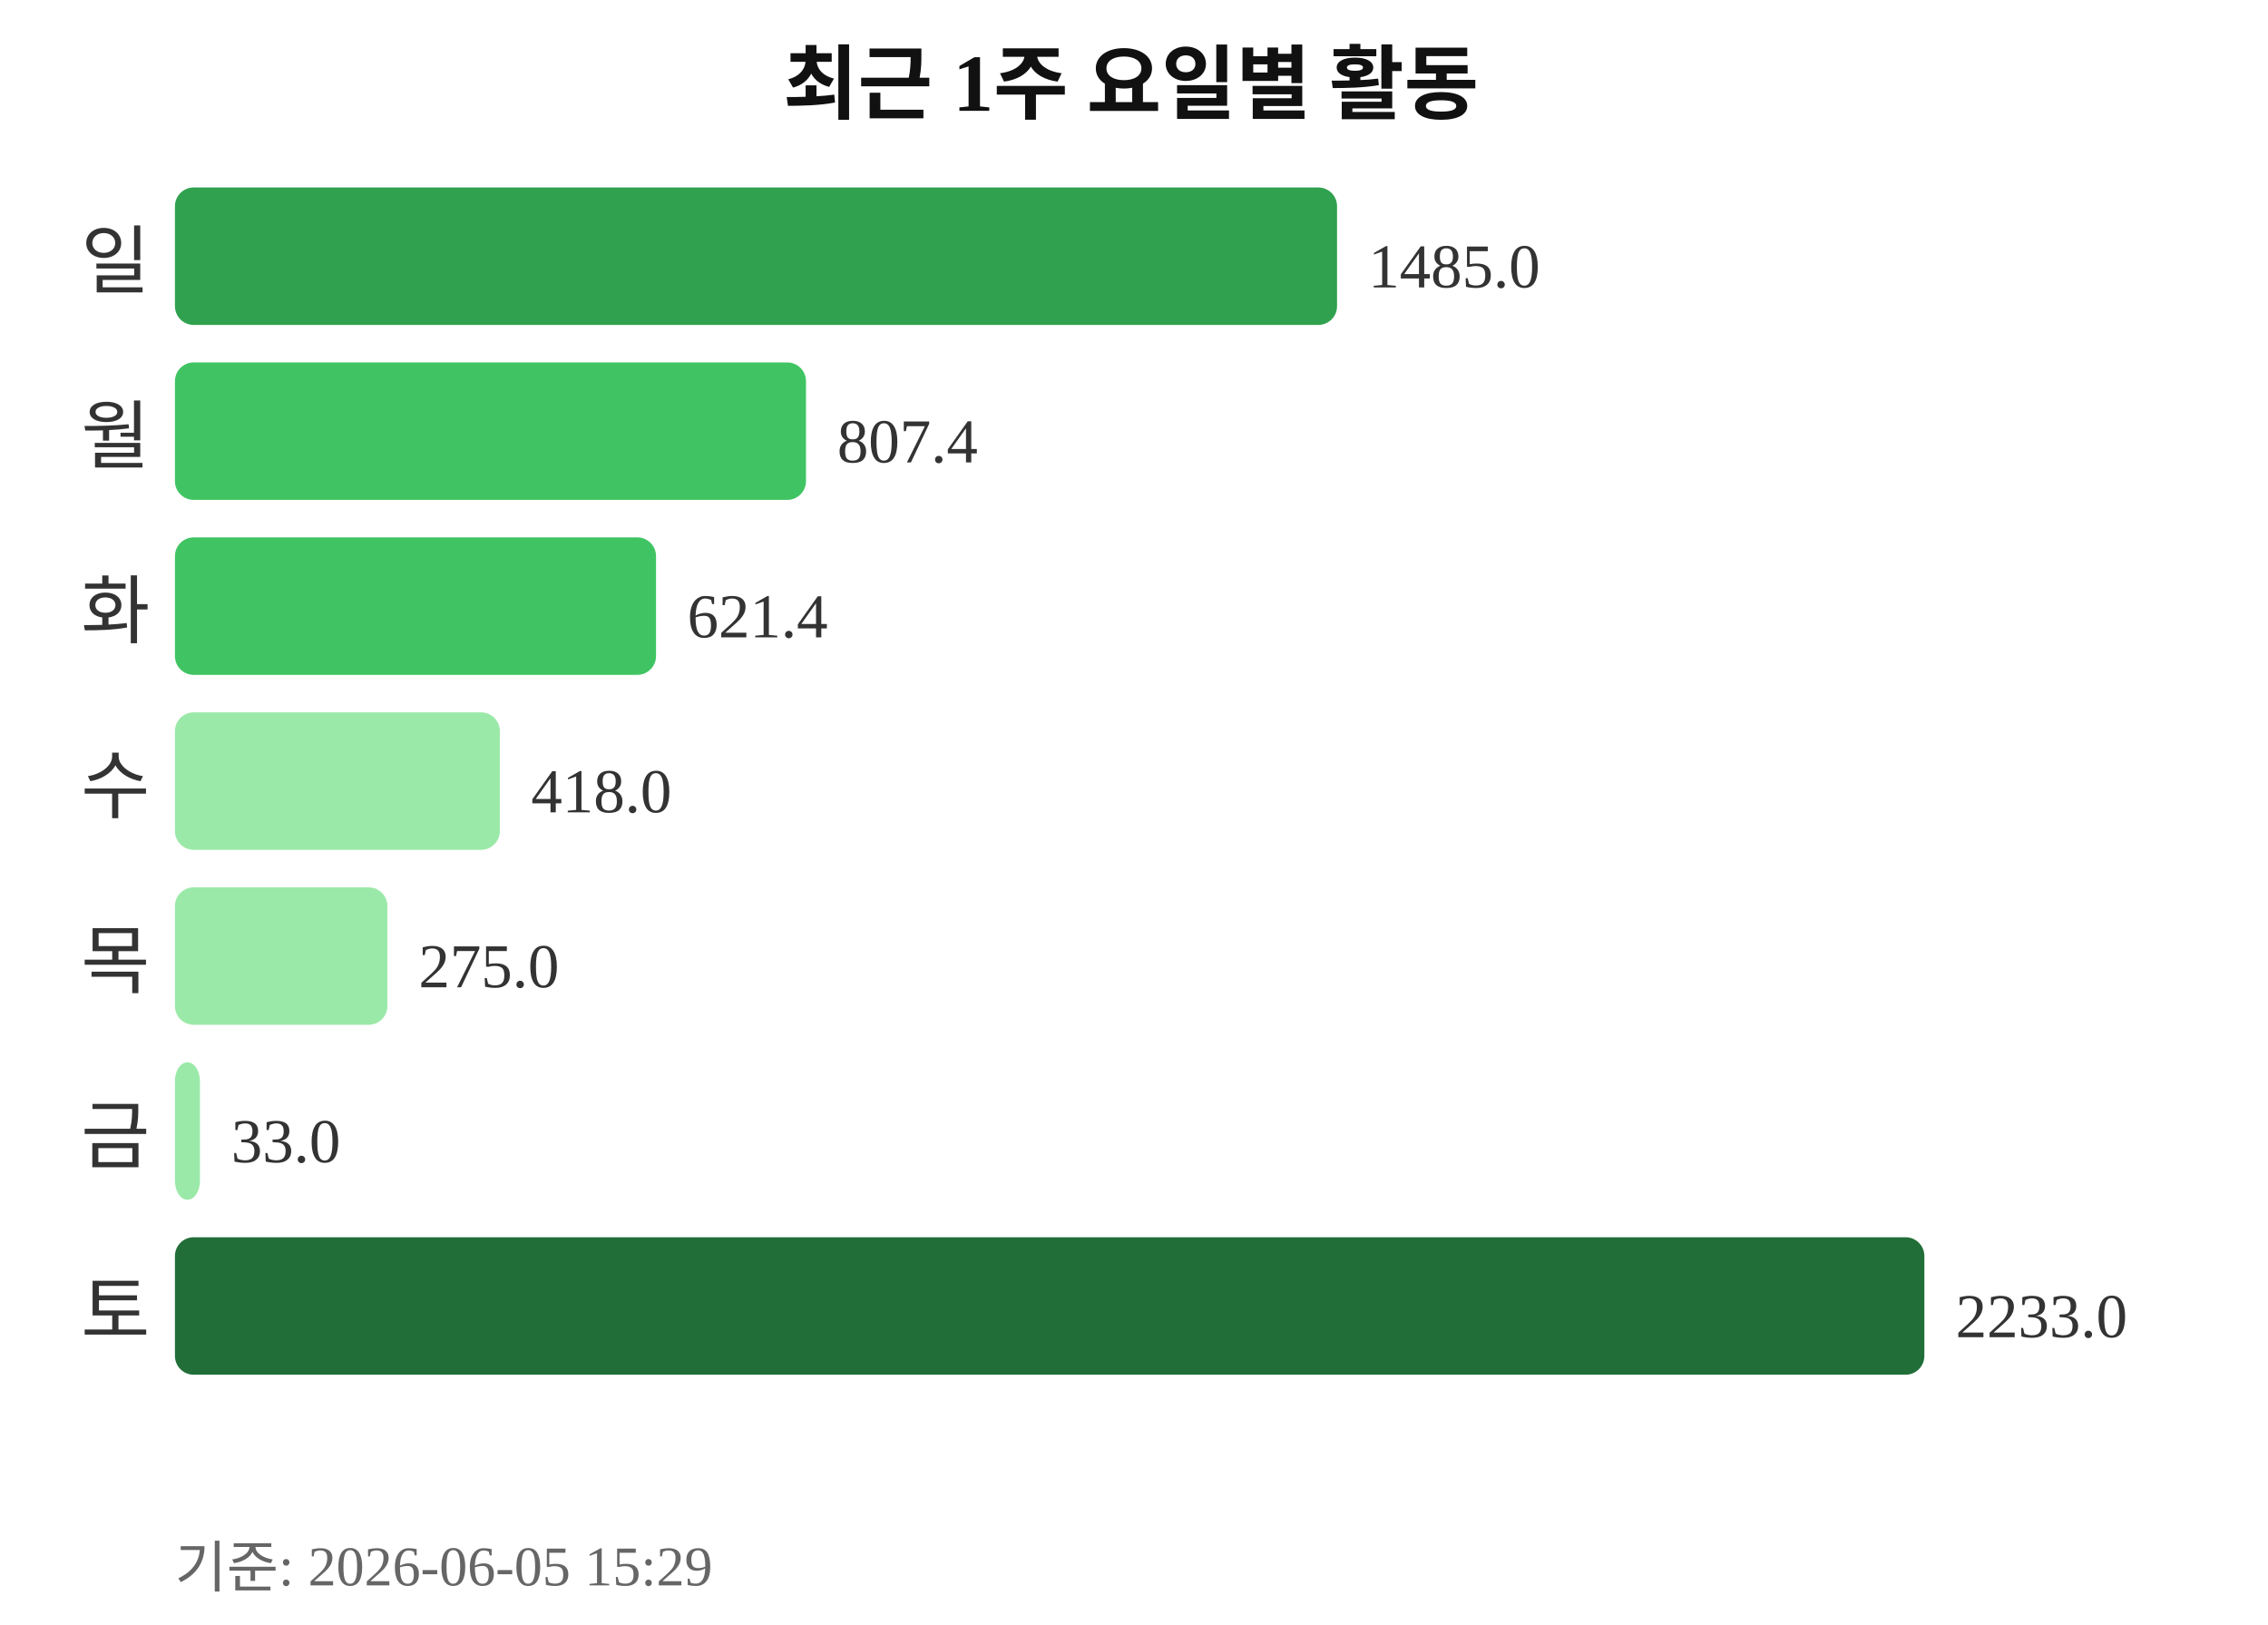
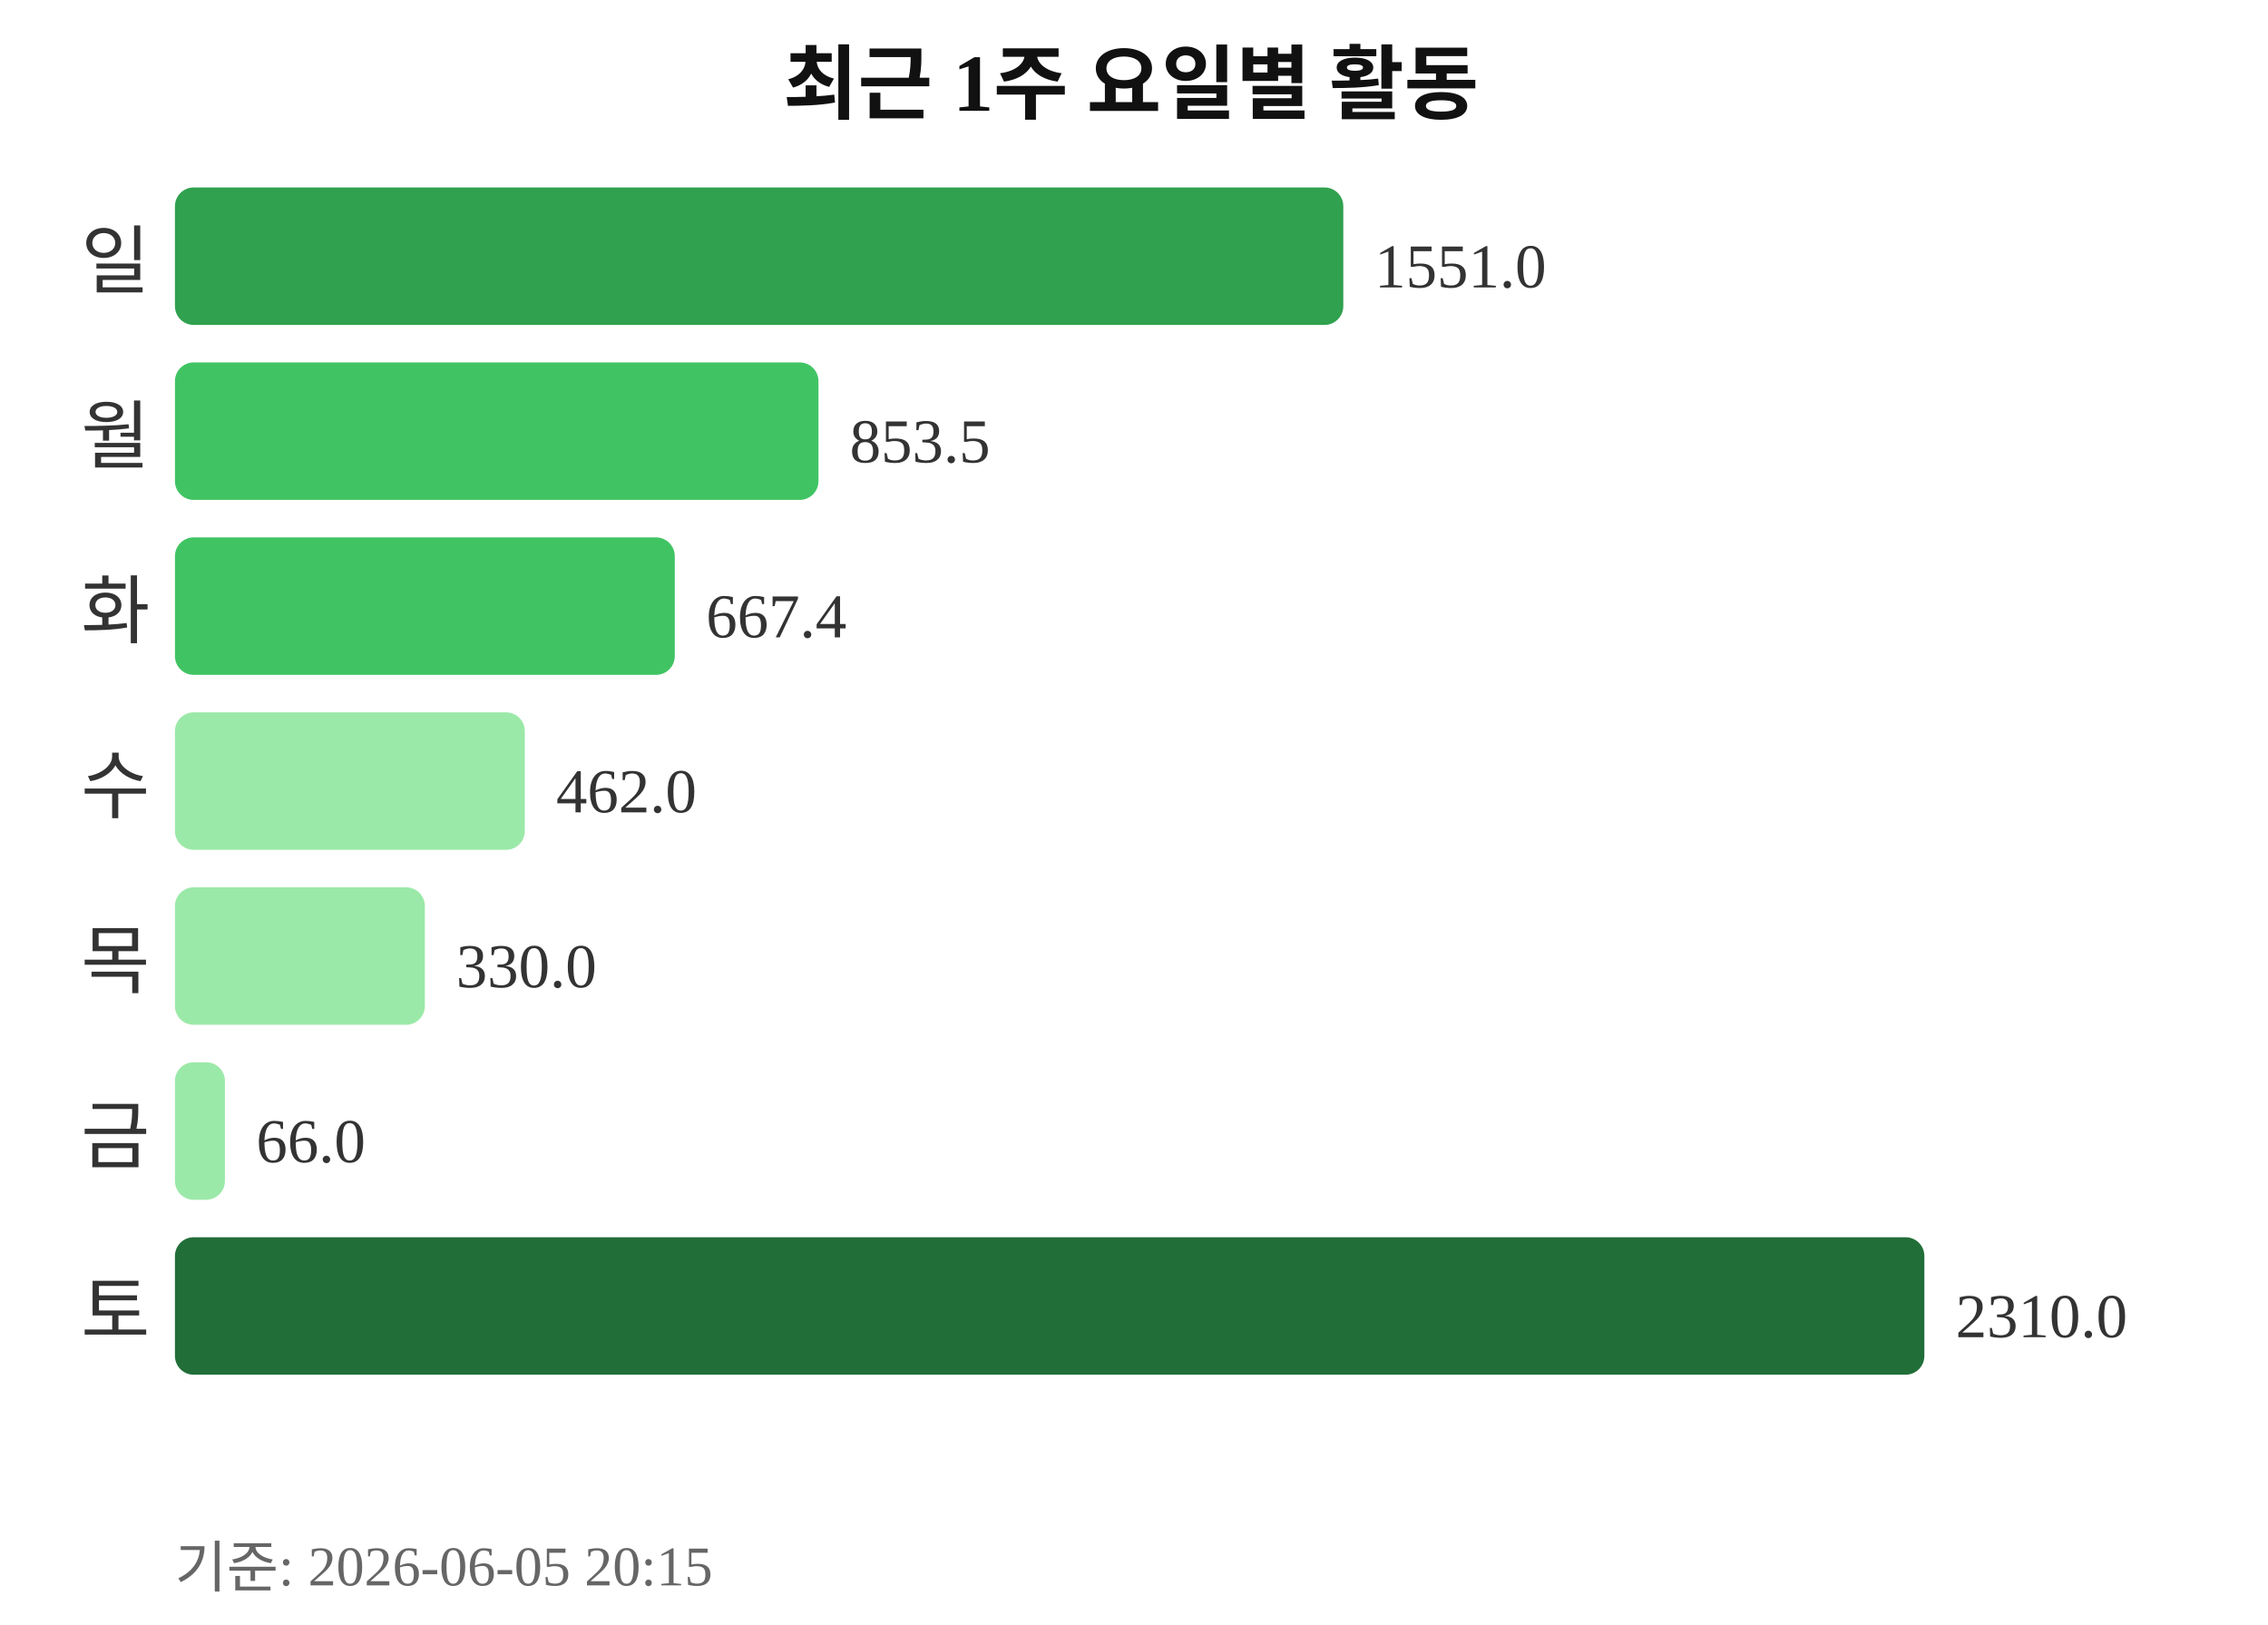
<svg xmlns="http://www.w3.org/2000/svg" width="363" height="260">
  <text x="181" y="18" text-anchor="middle" font-size="13" font-weight="bold" fill="#111111">최근 1주 요일별 활동</text>
  <text x="24" y="46" text-anchor="end" font-size="12" fill="#333333">일</text>
-   <rect x="28" y="30" width="186" height="22" rx="3" fill="#30a14e" />
-   <text x="219" y="46" font-size="10" fill="#333333">1485.0</text>
+   <rect x="28" y="30" width="187" height="22" rx="3" fill="#30a14e" />
+   <text x="220" y="46" font-size="10" fill="#333333">1551.0</text>
  <text x="24" y="74" text-anchor="end" font-size="12" fill="#333333">월</text>
-   <rect x="28" y="58" width="101" height="22" rx="3" fill="#40c463" />
-   <text x="134" y="74" font-size="10" fill="#333333">807.4</text>
+   <rect x="28" y="58" width="103" height="22" rx="3" fill="#40c463" />
+   <text x="136" y="74" font-size="10" fill="#333333">853.5</text>
  <text x="24" y="102" text-anchor="end" font-size="12" fill="#333333">화</text>
-   <rect x="28" y="86" width="77" height="22" rx="3" fill="#40c463" />
-   <text x="110" y="102" font-size="10" fill="#333333">621.4</text>
+   <rect x="28" y="86" width="80" height="22" rx="3" fill="#40c463" />
+   <text x="113" y="102" font-size="10" fill="#333333">667.4</text>
  <text x="24" y="130" text-anchor="end" font-size="12" fill="#333333">수</text>
-   <rect x="28" y="114" width="52" height="22" rx="3" fill="#9be9a8" />
-   <text x="85" y="130" font-size="10" fill="#333333">418.0</text>
+   <rect x="28" y="114" width="56" height="22" rx="3" fill="#9be9a8" />
+   <text x="89" y="130" font-size="10" fill="#333333">462.0</text>
  <text x="24" y="158" text-anchor="end" font-size="12" fill="#333333">목</text>
-   <rect x="28" y="142" width="34" height="22" rx="3" fill="#9be9a8" />
-   <text x="67" y="158" font-size="10" fill="#333333">275.0</text>
+   <rect x="28" y="142" width="40" height="22" rx="3" fill="#9be9a8" />
+   <text x="73" y="158" font-size="10" fill="#333333">330.0</text>
  <text x="24" y="186" text-anchor="end" font-size="12" fill="#333333">금</text>
-   <rect x="28" y="170" width="4" height="22" rx="3" fill="#9be9a8" />
-   <text x="37" y="186" font-size="10" fill="#333333">33.0</text>
+   <rect x="28" y="170" width="8" height="22" rx="3" fill="#9be9a8" />
+   <text x="41" y="186" font-size="10" fill="#333333">66.0</text>
  <text x="24" y="214" text-anchor="end" font-size="12" fill="#333333">토</text>
  <rect x="28" y="198" width="280" height="22" rx="3" fill="#216e39" />
-   <text x="313" y="214" font-size="10" fill="#333333">2233.0</text>
-   <text x="28" y="254" font-size="9" fill="#666666">기준: 2026-06-05 15:29</text>
+   <text x="313" y="214" font-size="10" fill="#333333">2310.0</text>
+   <text x="28" y="254" font-size="9" fill="#666666">기준: 2026-06-05 20:15</text>
</svg>
